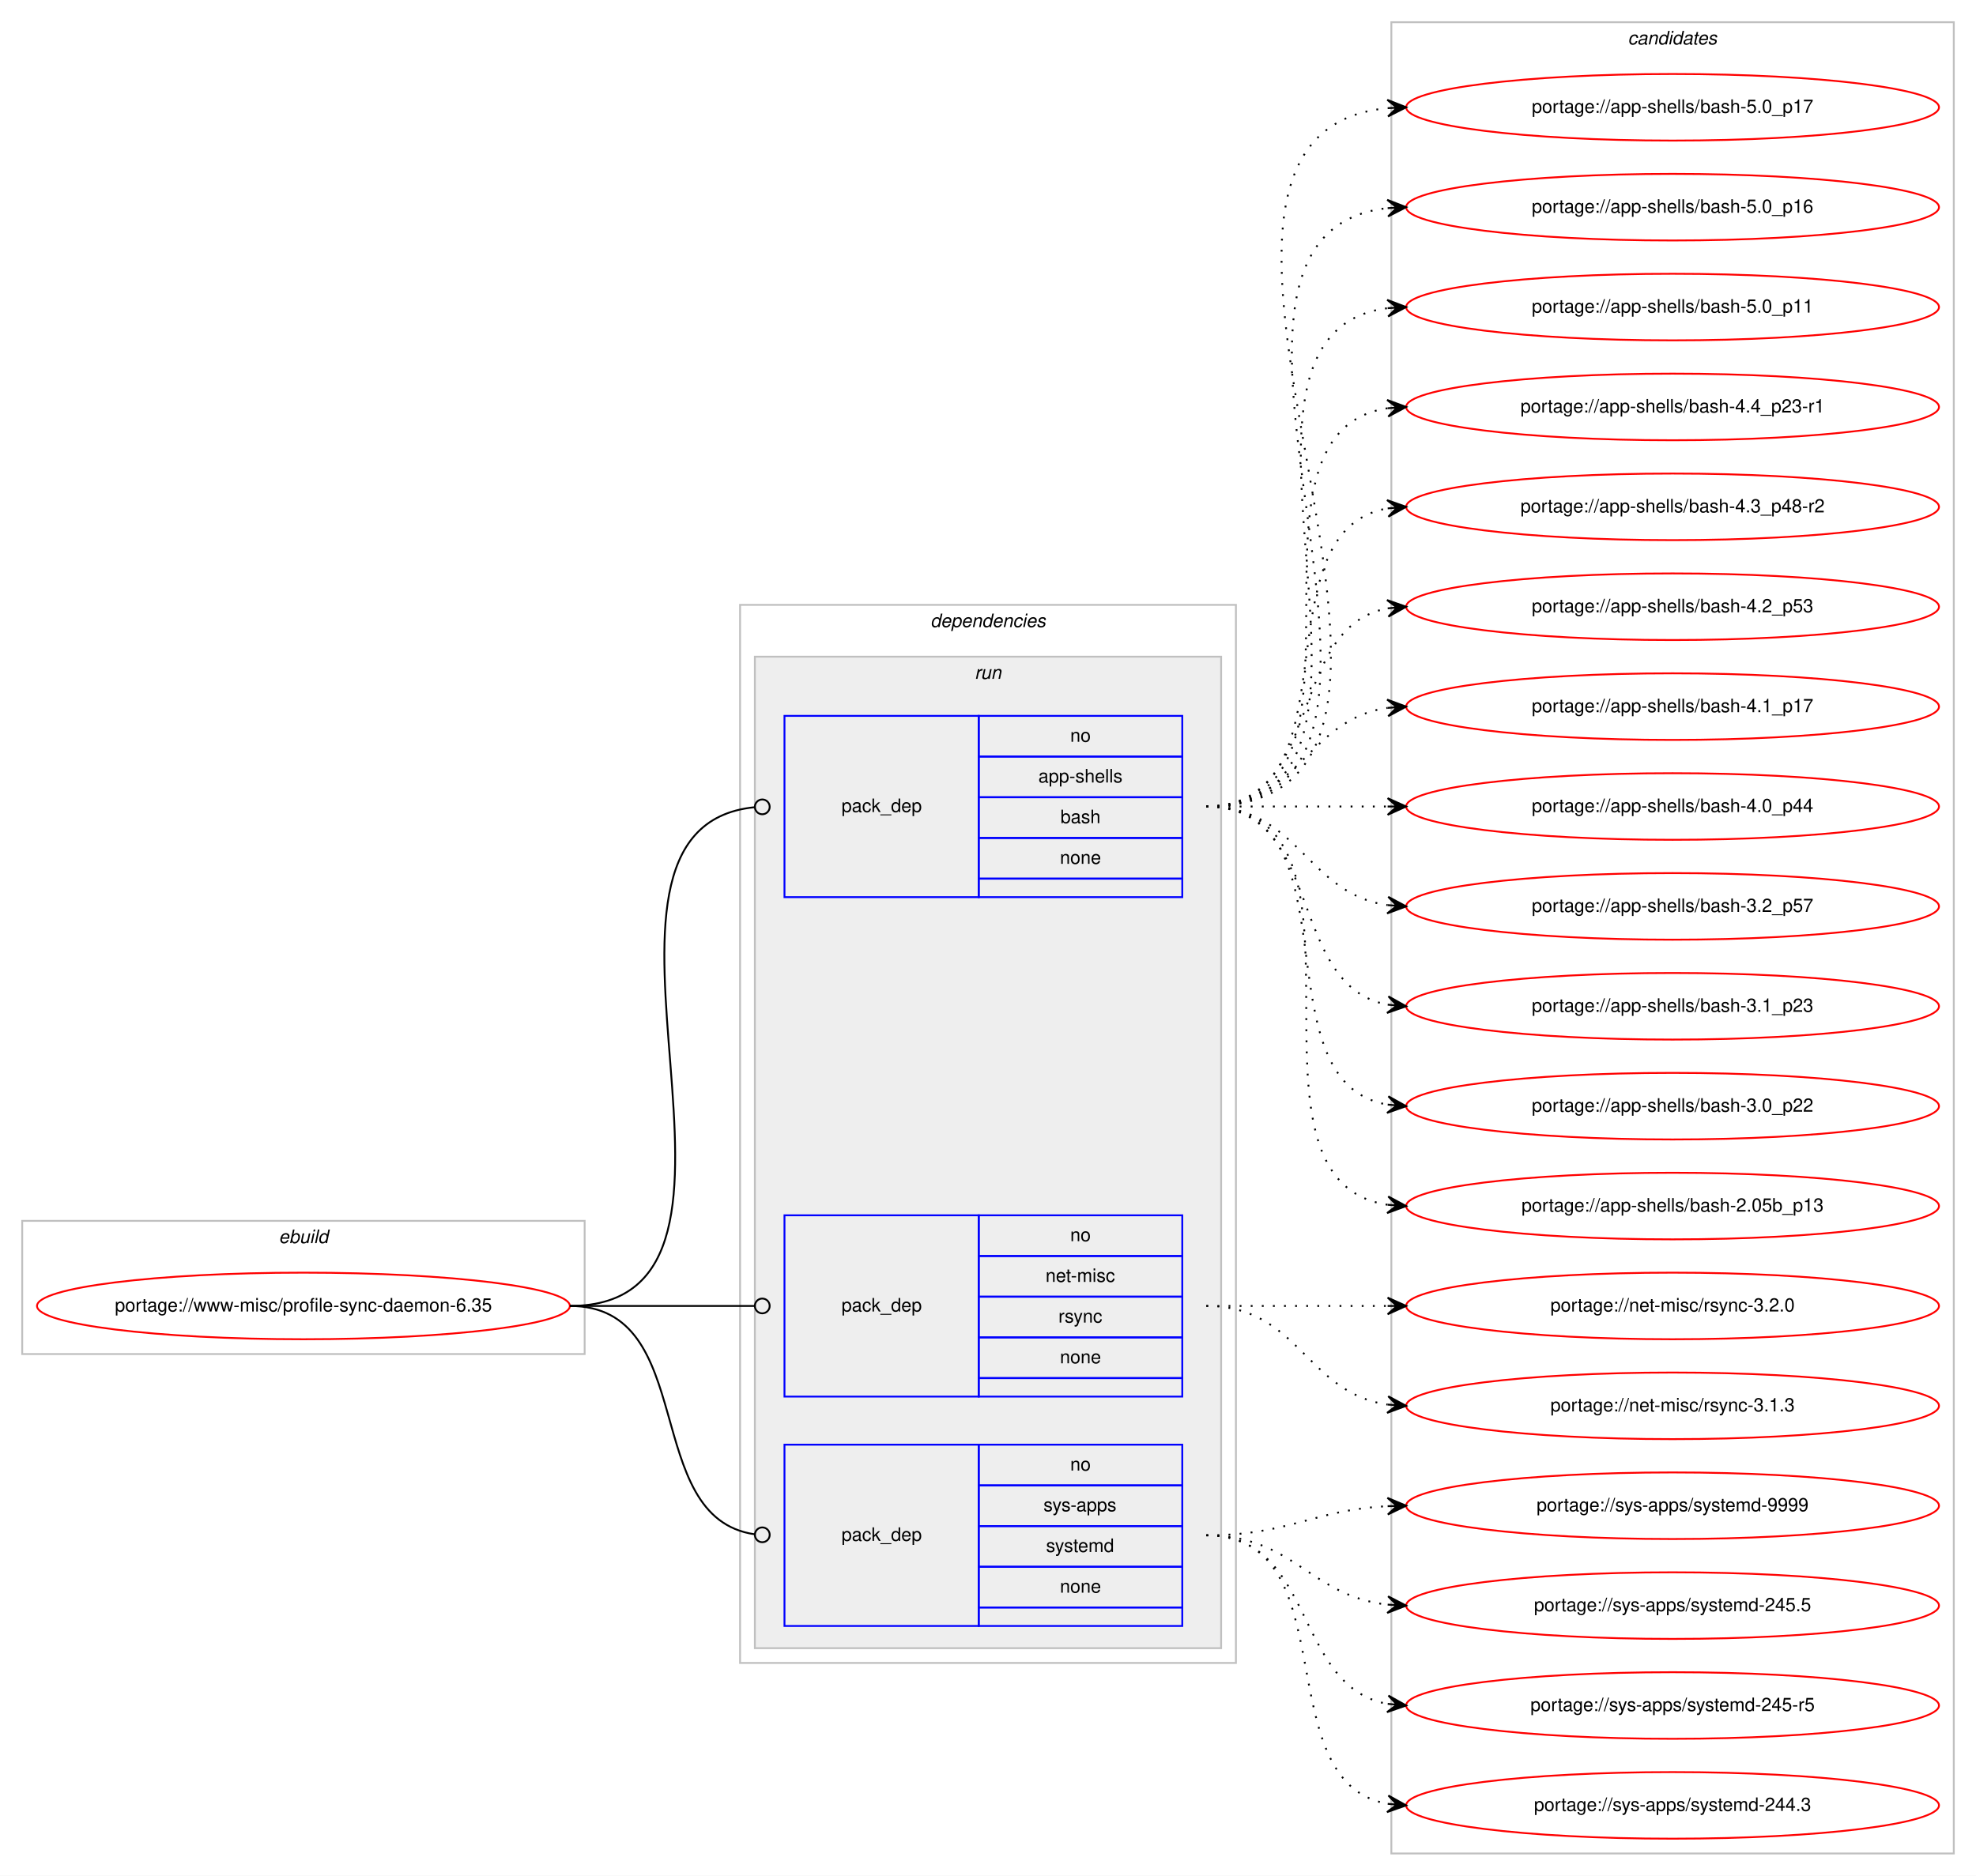
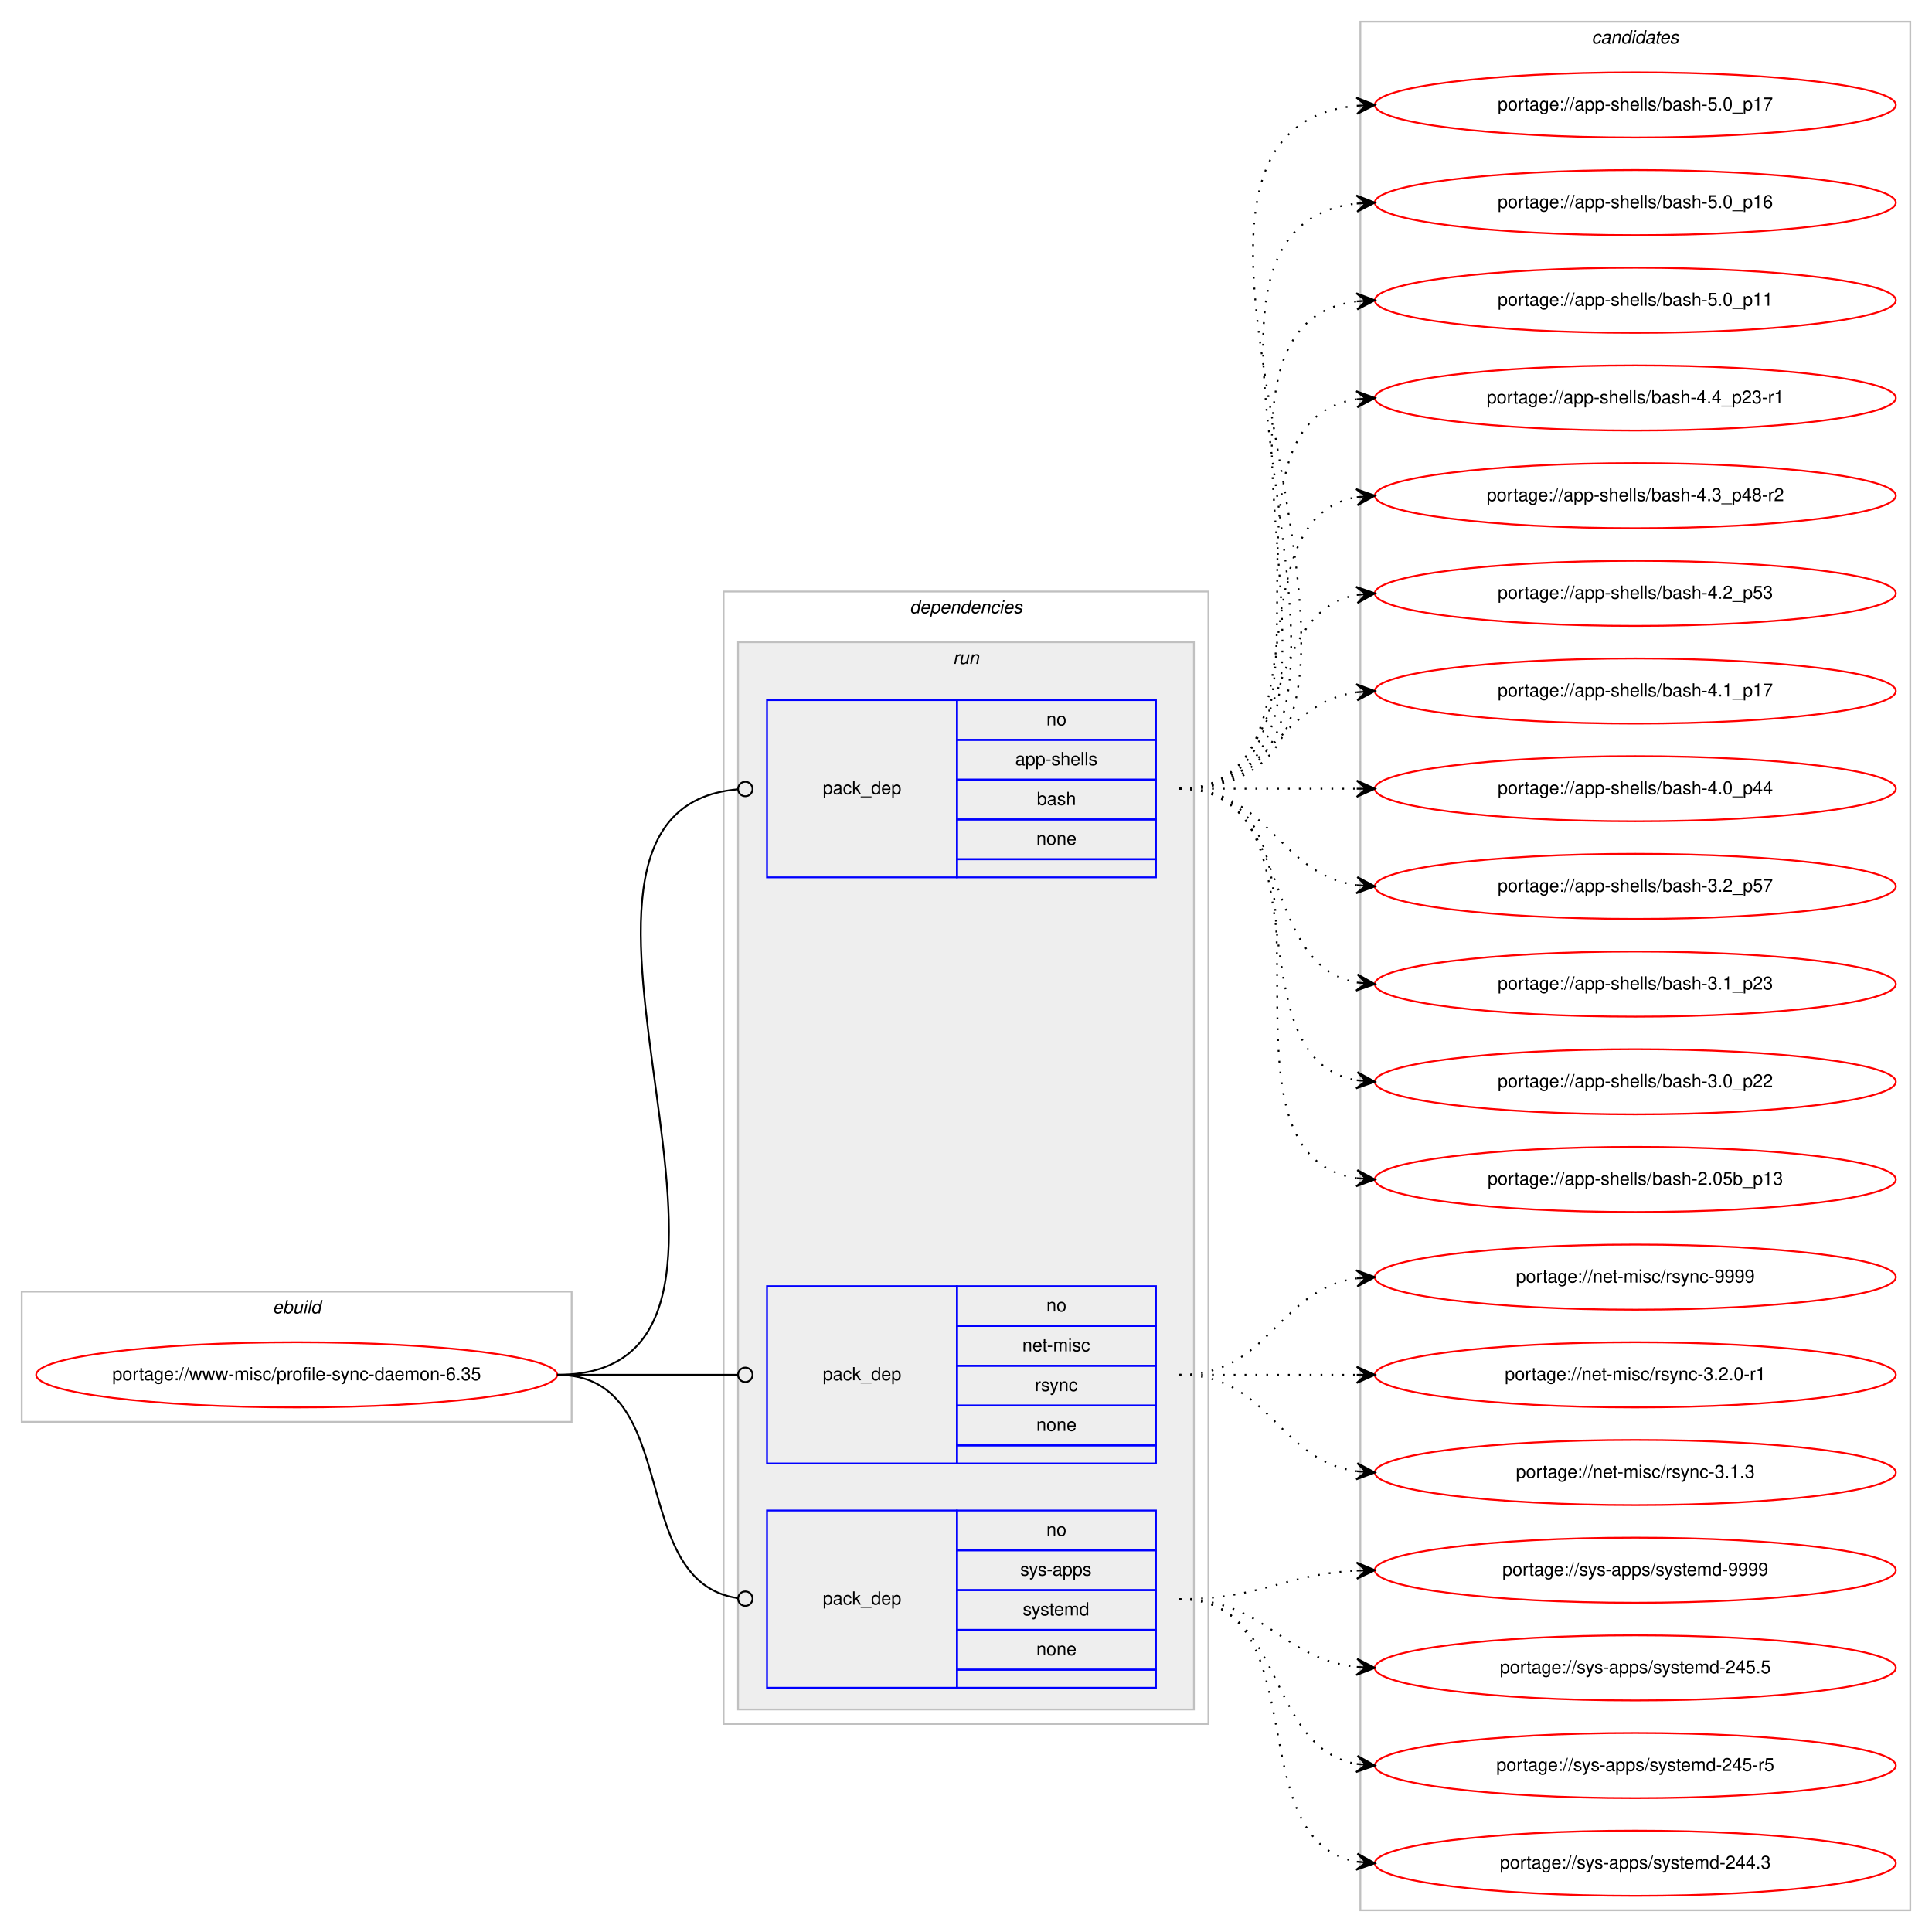
- <svg xmlns="http://www.w3.org/2000/svg" xmlns:xlink="http://www.w3.org/1999/xlink" width="1068pt" height="1014pt" viewBox="0.00 0.00 1068.00 1014.00">
-   <g id="graph0" class="graph" transform="scale(1 1) rotate(0) translate(4 1010)">
-     <polygon fill="#ffffff" stroke="transparent" points="-4,4 -4,-1010 1064,-1010 1064,4 -4,4" />
+ <svg xmlns="http://www.w3.org/2000/svg" xmlns:xlink="http://www.w3.org/1999/xlink" width="1068pt" height="1068pt" viewBox="0.00 0.00 1068.00 1068.00">
+   <g id="graph0" class="graph" transform="scale(1 1) rotate(0) translate(4 1064)">
+     <polygon fill="#ffffff" stroke="transparent" points="-4,4 -4,-1064 1064,-1064 1064,4 -4,4" />
    <g id="clust1" class="cluster">
      <polygon fill="none" stroke="#c0c0c0" points="8,-278 8,-350 312,-350 312,-278 8,-278" />
      <text text-anchor="start" x="146.663" y="-338" font-family="Helvetica,sans-Serif" font-style="italic" font-size="10.00" fill="#000000">ebuild</text>
    </g>
    <g id="clust2" class="cluster">
-       <polygon fill="none" stroke="#c0c0c0" points="396,-111 396,-683 664,-683 664,-111 396,-111" />
-       <text text-anchor="start" x="498.875" y="-671" font-family="Helvetica,sans-Serif" font-style="italic" font-size="10.00" fill="#000000">dependencies</text>
+       <polygon fill="none" stroke="#c0c0c0" points="396,-111 396,-737 664,-737 664,-111 396,-111" />
+       <text text-anchor="start" x="498.875" y="-725" font-family="Helvetica,sans-Serif" font-style="italic" font-size="10.00" fill="#000000">dependencies</text>
    </g>
    <g id="clust5" class="cluster">
-       <polygon fill="#eeeeee" stroke="#c0c0c0" points="404,-119 404,-655 656,-655 656,-119 404,-119" />
-       <text text-anchor="start" x="522.777" y="-643" font-family="Helvetica,sans-Serif" font-style="italic" font-size="10.00" fill="#000000">run</text>
+       <polygon fill="#eeeeee" stroke="#c0c0c0" points="404,-119 404,-709 656,-709 656,-119 404,-119" />
+       <text text-anchor="start" x="522.777" y="-697" font-family="Helvetica,sans-Serif" font-style="italic" font-size="10.00" fill="#000000">run</text>
    </g>
    <g id="clust9" class="cluster">
-       <polygon fill="none" stroke="#c0c0c0" points="748,-8 748,-998 1052,-998 1052,-8 748,-8" />
-       <text text-anchor="start" x="875.824" y="-986" font-family="Helvetica,sans-Serif" font-style="italic" font-size="10.00" fill="#000000">candidates</text>
+       <polygon fill="none" stroke="#c0c0c0" points="748,-8 748,-1052 1052,-1052 1052,-8 748,-8" />
+       <text text-anchor="start" x="875.824" y="-1040" font-family="Helvetica,sans-Serif" font-style="italic" font-size="10.00" fill="#000000">candidates</text>
    </g>
    <g id="node1" class="node">
      <g id="a_node1">
        <a xlink:href="../www-misc/profile-sync-daemon-6.35.svg" xlink:title="portage://www-misc/profile-sync-daemon-6.35">
          <ellipse fill="none" stroke="#ff0000" cx="160" cy="-304" rx="144" ry="18" />
          <text text-anchor="middle" x="160" y="-301" font-family="Helvetica,sans-Serif" font-size="10.00" fill="#000000">portage://www-misc/profile-sync-daemon-6.35</text>
        </a>
      </g>
    </g>
    <g id="node2" class="node">
-       <polygon fill="none" stroke="#0000ff" points="420,-525 420,-623 525,-623 525,-525 420,-525" />
-       <text text-anchor="start" x="450.823" y="-571" font-family="Helvetica,sans-Serif" font-size="10.00" fill="#000000">pack_dep</text>
-       <polygon fill="none" stroke="#0000ff" points="525,-601 525,-623 635,-623 635,-601 525,-601" />
-       <text text-anchor="start" x="574.441" y="-609" font-family="Helvetica,sans-Serif" font-size="10.00" fill="#000000">no</text>
-       <polygon fill="none" stroke="#0000ff" points="525,-579 525,-601 635,-601 635,-579 525,-579" />
-       <text text-anchor="start" x="557.219" y="-587" font-family="Helvetica,sans-Serif" font-size="10.00" fill="#000000">app-shells</text>
-       <polygon fill="none" stroke="#0000ff" points="525,-557 525,-579 635,-579 635,-557 525,-557" />
-       <text text-anchor="start" x="569.162" y="-565" font-family="Helvetica,sans-Serif" font-size="10.00" fill="#000000">bash</text>
-       <polygon fill="none" stroke="#0000ff" points="525,-535 525,-557 635,-557 635,-535 525,-535" />
-       <text text-anchor="start" x="568.882" y="-543" font-family="Helvetica,sans-Serif" font-size="10.00" fill="#000000">none</text>
-       <polygon fill="none" stroke="#0000ff" points="525,-525 525,-535 635,-535 635,-525 525,-525" />
+       <polygon fill="none" stroke="#0000ff" points="420,-579 420,-677 525,-677 525,-579 420,-579" />
+       <text text-anchor="start" x="450.823" y="-625" font-family="Helvetica,sans-Serif" font-size="10.00" fill="#000000">pack_dep</text>
+       <polygon fill="none" stroke="#0000ff" points="525,-655 525,-677 635,-677 635,-655 525,-655" />
+       <text text-anchor="start" x="574.441" y="-663" font-family="Helvetica,sans-Serif" font-size="10.00" fill="#000000">no</text>
+       <polygon fill="none" stroke="#0000ff" points="525,-633 525,-655 635,-655 635,-633 525,-633" />
+       <text text-anchor="start" x="557.219" y="-641" font-family="Helvetica,sans-Serif" font-size="10.00" fill="#000000">app-shells</text>
+       <polygon fill="none" stroke="#0000ff" points="525,-611 525,-633 635,-633 635,-611 525,-611" />
+       <text text-anchor="start" x="569.162" y="-619" font-family="Helvetica,sans-Serif" font-size="10.00" fill="#000000">bash</text>
+       <polygon fill="none" stroke="#0000ff" points="525,-589 525,-611 635,-611 635,-589 525,-589" />
+       <text text-anchor="start" x="568.882" y="-597" font-family="Helvetica,sans-Serif" font-size="10.00" fill="#000000">none</text>
+       <polygon fill="none" stroke="#0000ff" points="525,-579 525,-589 635,-589 635,-579 525,-579" />
    </g>
    <g id="edge1" class="edge">
-       <path fill="none" stroke="#000000" d="M304,-304C430.341,-304 289.375,-562.007 403.708,-573.597" />
-       <ellipse fill="none" stroke="#000000" cx="408.005" cy="-573.806" rx="4" ry="4" />
+       <path fill="none" stroke="#000000" d="M304,-304C452.973,-304 267.349,-616.088 403.905,-627.669" />
+       <ellipse fill="none" stroke="#000000" cx="408.003" cy="-627.837" rx="4" ry="4" />
    </g>
    <g id="node3" class="node">
      <polygon fill="none" stroke="#0000ff" points="420,-255 420,-353 525,-353 525,-255 420,-255" />
      <text text-anchor="start" x="450.823" y="-301" font-family="Helvetica,sans-Serif" font-size="10.00" fill="#000000">pack_dep</text>
      <polygon fill="none" stroke="#0000ff" points="525,-331 525,-353 635,-353 635,-331 525,-331" />
      <text text-anchor="start" x="574.441" y="-339" font-family="Helvetica,sans-Serif" font-size="10.00" fill="#000000">no</text>
      <polygon fill="none" stroke="#0000ff" points="525,-309 525,-331 635,-331 635,-309 525,-309" />
      <text text-anchor="start" x="561.113" y="-317" font-family="Helvetica,sans-Serif" font-size="10.00" fill="#000000">net-misc</text>
      <polygon fill="none" stroke="#0000ff" points="525,-287 525,-309 635,-309 635,-287 525,-287" />
      <text text-anchor="start" x="568.056" y="-295" font-family="Helvetica,sans-Serif" font-size="10.00" fill="#000000">rsync</text>
      <polygon fill="none" stroke="#0000ff" points="525,-265 525,-287 635,-287 635,-265 525,-265" />
      <text text-anchor="start" x="568.882" y="-273" font-family="Helvetica,sans-Serif" font-size="10.00" fill="#000000">none</text>
      <polygon fill="none" stroke="#0000ff" points="525,-255 525,-265 635,-265 635,-255 525,-255" />
    </g>
    <g id="edge2" class="edge">
      <path fill="none" stroke="#000000" d="M304,-304C349.188,-304 362.47,-304 403.919,-304" />
      <ellipse fill="none" stroke="#000000" cx="408" cy="-304" rx="4" ry="4" />
    </g>
    <g id="node4" class="node">
      <polygon fill="none" stroke="#0000ff" points="420,-131 420,-229 525,-229 525,-131 420,-131" />
      <text text-anchor="start" x="450.823" y="-177" font-family="Helvetica,sans-Serif" font-size="10.00" fill="#000000">pack_dep</text>
      <polygon fill="none" stroke="#0000ff" points="525,-207 525,-229 635,-229 635,-207 525,-207" />
      <text text-anchor="start" x="574.441" y="-215" font-family="Helvetica,sans-Serif" font-size="10.00" fill="#000000">no</text>
      <polygon fill="none" stroke="#0000ff" points="525,-185 525,-207 635,-207 635,-185 525,-185" />
      <text text-anchor="start" x="559.997" y="-193" font-family="Helvetica,sans-Serif" font-size="10.00" fill="#000000">sys-apps</text>
      <polygon fill="none" stroke="#0000ff" points="525,-163 525,-185 635,-185 635,-163 525,-163" />
      <text text-anchor="start" x="561.387" y="-171" font-family="Helvetica,sans-Serif" font-size="10.00" fill="#000000">systemd</text>
      <polygon fill="none" stroke="#0000ff" points="525,-141 525,-163 635,-163 635,-141 525,-141" />
      <text text-anchor="start" x="568.882" y="-149" font-family="Helvetica,sans-Serif" font-size="10.00" fill="#000000">none</text>
      <polygon fill="none" stroke="#0000ff" points="525,-131 525,-141 635,-141 635,-131 525,-131" />
    </g>
    <g id="edge3" class="edge">
      <path fill="none" stroke="#000000" d="M304,-304C374.229,-304 341.728,-189.498 403.932,-180.553" />
      <ellipse fill="none" stroke="#000000" cx="408.009" cy="-180.274" rx="4" ry="4" />
    </g>
    <g id="node5" class="node">
      <g id="a_node5">
        <a xlink:href="../app-shells/bash-5.0_p17.svg" xlink:title="portage://app-shells/bash-5.0_p17">
-           <ellipse fill="none" stroke="#ff0000" cx="900" cy="-952" rx="144" ry="18" />
-           <text text-anchor="middle" x="900" y="-949" font-family="Helvetica,sans-Serif" font-size="10.00" fill="#000000">portage://app-shells/bash-5.0_p17</text>
+           <ellipse fill="none" stroke="#ff0000" cx="900" cy="-1006" rx="144" ry="18" />
+           <text text-anchor="middle" x="900" y="-1003" font-family="Helvetica,sans-Serif" font-size="10.00" fill="#000000">portage://app-shells/bash-5.0_p17</text>
        </a>
      </g>
    </g>
    <g id="edge4" class="edge">
-       <path fill="none" stroke="#000000" stroke-dasharray="1,5" d="M648,-574C819.139,-574 591.005,-936.655 745.768,-951.53" />
-       <polygon fill="#000000" stroke="#000000" points="756,-952 745.804,-956.036 751.005,-951.77 746.011,-951.541 746.011,-951.541 746.011,-951.541 751.005,-951.77 746.217,-947.045 756,-952 756,-952" />
+       <path fill="none" stroke="#000000" stroke-dasharray="1,5" d="M648,-628C819.139,-628 591.005,-990.655 745.768,-1005.53" />
+       <polygon fill="#000000" stroke="#000000" points="756,-1006 745.804,-1010.036 751.005,-1005.77 746.011,-1005.541 746.011,-1005.541 746.011,-1005.541 751.005,-1005.77 746.217,-1001.045 756,-1006 756,-1006" />
    </g>
    <g id="node6" class="node">
      <g id="a_node6">
        <a xlink:href="../app-shells/bash-5.0_p16.svg" xlink:title="portage://app-shells/bash-5.0_p16">
-           <ellipse fill="none" stroke="#ff0000" cx="900" cy="-898" rx="144" ry="18" />
-           <text text-anchor="middle" x="900" y="-895" font-family="Helvetica,sans-Serif" font-size="10.00" fill="#000000">portage://app-shells/bash-5.0_p16</text>
+           <ellipse fill="none" stroke="#ff0000" cx="900" cy="-952" rx="144" ry="18" />
+           <text text-anchor="middle" x="900" y="-949" font-family="Helvetica,sans-Serif" font-size="10.00" fill="#000000">portage://app-shells/bash-5.0_p16</text>
        </a>
      </g>
    </g>
    <g id="edge5" class="edge">
-       <path fill="none" stroke="#000000" stroke-dasharray="1,5" d="M648,-574C796.232,-574 613.188,-882.99 745.891,-897.474" />
-       <polygon fill="#000000" stroke="#000000" points="756,-898 745.78,-901.975 751.007,-897.74 746.014,-897.481 746.014,-897.481 746.014,-897.481 751.007,-897.74 746.247,-892.987 756,-898 756,-898" />
+       <path fill="none" stroke="#000000" stroke-dasharray="1,5" d="M648,-628C796.232,-628 613.188,-936.99 745.891,-951.474" />
+       <polygon fill="#000000" stroke="#000000" points="756,-952 745.78,-955.975 751.007,-951.74 746.014,-951.481 746.014,-951.481 746.014,-951.481 751.007,-951.74 746.247,-946.987 756,-952 756,-952" />
    </g>
    <g id="node7" class="node">
      <g id="a_node7">
        <a xlink:href="../app-shells/bash-5.0_p11.svg" xlink:title="portage://app-shells/bash-5.0_p11">
-           <ellipse fill="none" stroke="#ff0000" cx="900" cy="-844" rx="144" ry="18" />
-           <text text-anchor="middle" x="900" y="-841" font-family="Helvetica,sans-Serif" font-size="10.00" fill="#000000">portage://app-shells/bash-5.0_p11</text>
+           <ellipse fill="none" stroke="#ff0000" cx="900" cy="-898" rx="144" ry="18" />
+           <text text-anchor="middle" x="900" y="-895" font-family="Helvetica,sans-Serif" font-size="10.00" fill="#000000">portage://app-shells/bash-5.0_p11</text>
        </a>
      </g>
    </g>
    <g id="edge6" class="edge">
-       <path fill="none" stroke="#000000" stroke-dasharray="1,5" d="M648,-574C773.71,-574 634.777,-829.436 746.014,-843.405" />
-       <polygon fill="#000000" stroke="#000000" points="756,-844 745.75,-847.898 751.009,-843.703 746.018,-843.405 746.018,-843.405 746.018,-843.405 751.009,-843.703 746.285,-838.913 756,-844 756,-844" />
+       <path fill="none" stroke="#000000" stroke-dasharray="1,5" d="M648,-628C773.71,-628 634.777,-883.436 746.014,-897.405" />
+       <polygon fill="#000000" stroke="#000000" points="756,-898 745.75,-901.898 751.009,-897.703 746.018,-897.405 746.018,-897.405 746.018,-897.405 751.009,-897.703 746.285,-892.913 756,-898 756,-898" />
    </g>
    <g id="node8" class="node">
      <g id="a_node8">
        <a xlink:href="../app-shells/bash-4.4_p23-r1.svg" xlink:title="portage://app-shells/bash-4.4_p23-r1">
-           <ellipse fill="none" stroke="#ff0000" cx="900" cy="-790" rx="144" ry="18" />
-           <text text-anchor="middle" x="900" y="-787" font-family="Helvetica,sans-Serif" font-size="10.00" fill="#000000">portage://app-shells/bash-4.4_p23-r1</text>
+           <ellipse fill="none" stroke="#ff0000" cx="900" cy="-844" rx="144" ry="18" />
+           <text text-anchor="middle" x="900" y="-841" font-family="Helvetica,sans-Serif" font-size="10.00" fill="#000000">portage://app-shells/bash-4.4_p23-r1</text>
        </a>
      </g>
    </g>
    <g id="edge7" class="edge">
-       <path fill="none" stroke="#000000" stroke-dasharray="1,5" d="M648,-574C751.768,-574 655.516,-775.894 746.001,-789.301" />
-       <polygon fill="#000000" stroke="#000000" points="756,-790 745.711,-793.792 751.012,-789.652 746.024,-789.303 746.024,-789.303 746.024,-789.303 751.012,-789.652 746.338,-784.814 756,-790 756,-790" />
+       <path fill="none" stroke="#000000" stroke-dasharray="1,5" d="M648,-628C751.768,-628 655.516,-829.894 746.001,-843.301" />
+       <polygon fill="#000000" stroke="#000000" points="756,-844 745.711,-847.792 751.012,-843.652 746.024,-843.303 746.024,-843.303 746.024,-843.303 751.012,-843.652 746.338,-838.814 756,-844 756,-844" />
    </g>
    <g id="node9" class="node">
      <g id="a_node9">
        <a xlink:href="../app-shells/bash-4.3_p48-r2.svg" xlink:title="portage://app-shells/bash-4.3_p48-r2">
-           <ellipse fill="none" stroke="#ff0000" cx="900" cy="-736" rx="144" ry="18" />
-           <text text-anchor="middle" x="900" y="-733" font-family="Helvetica,sans-Serif" font-size="10.00" fill="#000000">portage://app-shells/bash-4.3_p48-r2</text>
+           <ellipse fill="none" stroke="#ff0000" cx="900" cy="-790" rx="144" ry="18" />
+           <text text-anchor="middle" x="900" y="-787" font-family="Helvetica,sans-Serif" font-size="10.00" fill="#000000">portage://app-shells/bash-4.3_p48-r2</text>
        </a>
      </g>
    </g>
    <g id="edge8" class="edge">
-       <path fill="none" stroke="#000000" stroke-dasharray="1,5" d="M648,-574C730.815,-574 674.779,-722.377 745.661,-735.128" />
-       <polygon fill="#000000" stroke="#000000" points="756,-736 745.657,-739.644 751.018,-735.58 746.035,-735.16 746.035,-735.16 746.035,-735.16 751.018,-735.58 746.413,-730.676 756,-736 756,-736" />
+       <path fill="none" stroke="#000000" stroke-dasharray="1,5" d="M648,-628C730.815,-628 674.779,-776.377 745.661,-789.128" />
+       <polygon fill="#000000" stroke="#000000" points="756,-790 745.657,-793.644 751.018,-789.58 746.035,-789.16 746.035,-789.16 746.035,-789.16 751.018,-789.58 746.413,-784.676 756,-790 756,-790" />
    </g>
    <g id="node10" class="node">
      <g id="a_node10">
        <a xlink:href="../app-shells/bash-4.2_p53.svg" xlink:title="portage://app-shells/bash-4.2_p53">
-           <ellipse fill="none" stroke="#ff0000" cx="900" cy="-682" rx="144" ry="18" />
-           <text text-anchor="middle" x="900" y="-679" font-family="Helvetica,sans-Serif" font-size="10.00" fill="#000000">portage://app-shells/bash-4.2_p53</text>
+           <ellipse fill="none" stroke="#ff0000" cx="900" cy="-736" rx="144" ry="18" />
+           <text text-anchor="middle" x="900" y="-733" font-family="Helvetica,sans-Serif" font-size="10.00" fill="#000000">portage://app-shells/bash-4.2_p53</text>
        </a>
      </g>
    </g>
    <g id="edge9" class="edge">
-       <path fill="none" stroke="#000000" stroke-dasharray="1,5" d="M648,-574C712.303,-574 690.78,-670.91 746.031,-681.131" />
-       <polygon fill="#000000" stroke="#000000" points="756,-682 745.647,-685.614 751.019,-681.566 746.038,-681.131 746.038,-681.131 746.038,-681.131 751.019,-681.566 746.429,-676.648 756,-682 756,-682" />
+       <path fill="none" stroke="#000000" stroke-dasharray="1,5" d="M648,-628C712.303,-628 690.78,-724.91 746.031,-735.131" />
+       <polygon fill="#000000" stroke="#000000" points="756,-736 745.647,-739.614 751.019,-735.566 746.038,-735.131 746.038,-735.131 746.038,-735.131 751.019,-735.566 746.429,-730.648 756,-736 756,-736" />
    </g>
    <g id="node11" class="node">
      <g id="a_node11">
        <a xlink:href="../app-shells/bash-4.1_p17.svg" xlink:title="portage://app-shells/bash-4.1_p17">
-           <ellipse fill="none" stroke="#ff0000" cx="900" cy="-628" rx="144" ry="18" />
-           <text text-anchor="middle" x="900" y="-625" font-family="Helvetica,sans-Serif" font-size="10.00" fill="#000000">portage://app-shells/bash-4.1_p17</text>
+           <ellipse fill="none" stroke="#ff0000" cx="900" cy="-682" rx="144" ry="18" />
+           <text text-anchor="middle" x="900" y="-679" font-family="Helvetica,sans-Serif" font-size="10.00" fill="#000000">portage://app-shells/bash-4.1_p17</text>
        </a>
      </g>
    </g>
    <g id="edge10" class="edge">
-       <path fill="none" stroke="#000000" stroke-dasharray="1,5" d="M648,-574C698.102,-574 702.012,-621.066 745.979,-627.317" />
-       <polygon fill="#000000" stroke="#000000" points="756,-628 745.717,-631.81 751.012,-627.66 746.023,-627.32 746.023,-627.32 746.023,-627.32 751.012,-627.66 746.329,-622.831 756,-628 756,-628" />
+       <path fill="none" stroke="#000000" stroke-dasharray="1,5" d="M648,-628C698.102,-628 702.012,-675.066 745.979,-681.317" />
+       <polygon fill="#000000" stroke="#000000" points="756,-682 745.717,-685.81 751.012,-681.66 746.023,-681.32 746.023,-681.32 746.023,-681.32 751.012,-681.66 746.329,-676.831 756,-682 756,-682" />
    </g>
    <g id="node12" class="node">
      <g id="a_node12">
        <a xlink:href="../app-shells/bash-4.0_p44.svg" xlink:title="portage://app-shells/bash-4.0_p44">
-           <ellipse fill="none" stroke="#ff0000" cx="900" cy="-574" rx="144" ry="18" />
-           <text text-anchor="middle" x="900" y="-571" font-family="Helvetica,sans-Serif" font-size="10.00" fill="#000000">portage://app-shells/bash-4.0_p44</text>
+           <ellipse fill="none" stroke="#ff0000" cx="900" cy="-628" rx="144" ry="18" />
+           <text text-anchor="middle" x="900" y="-625" font-family="Helvetica,sans-Serif" font-size="10.00" fill="#000000">portage://app-shells/bash-4.0_p44</text>
        </a>
      </g>
    </g>
    <g id="edge11" class="edge">
-       <path fill="none" stroke="#000000" stroke-dasharray="1,5" d="M648,-574C692.438,-574 706.02,-574 745.878,-574" />
-       <polygon fill="#000000" stroke="#000000" points="756,-574 746,-578.5 751,-574 746,-574 746,-574 746,-574 751,-574 746,-569.5 756,-574 756,-574" />
+       <path fill="none" stroke="#000000" stroke-dasharray="1,5" d="M648,-628C692.438,-628 706.02,-628 745.878,-628" />
+       <polygon fill="#000000" stroke="#000000" points="756,-628 746,-632.5 751,-628 746,-628 746,-628 746,-628 751,-628 746,-623.5 756,-628 756,-628" />
    </g>
    <g id="node13" class="node">
      <g id="a_node13">
        <a xlink:href="../app-shells/bash-3.2_p57.svg" xlink:title="portage://app-shells/bash-3.2_p57">
-           <ellipse fill="none" stroke="#ff0000" cx="900" cy="-520" rx="144" ry="18" />
-           <text text-anchor="middle" x="900" y="-517" font-family="Helvetica,sans-Serif" font-size="10.00" fill="#000000">portage://app-shells/bash-3.2_p57</text>
+           <ellipse fill="none" stroke="#ff0000" cx="900" cy="-574" rx="144" ry="18" />
+           <text text-anchor="middle" x="900" y="-571" font-family="Helvetica,sans-Serif" font-size="10.00" fill="#000000">portage://app-shells/bash-3.2_p57</text>
        </a>
      </g>
    </g>
    <g id="edge12" class="edge">
-       <path fill="none" stroke="#000000" stroke-dasharray="1,5" d="M648,-574C698.102,-574 702.012,-526.934 745.979,-520.683" />
-       <polygon fill="#000000" stroke="#000000" points="756,-520 746.329,-525.169 751.012,-520.34 746.023,-520.68 746.023,-520.68 746.023,-520.68 751.012,-520.34 745.717,-516.19 756,-520 756,-520" />
+       <path fill="none" stroke="#000000" stroke-dasharray="1,5" d="M648,-628C698.102,-628 702.012,-580.934 745.979,-574.683" />
+       <polygon fill="#000000" stroke="#000000" points="756,-574 746.329,-579.169 751.012,-574.34 746.023,-574.68 746.023,-574.68 746.023,-574.68 751.012,-574.34 745.717,-570.19 756,-574 756,-574" />
    </g>
    <g id="node14" class="node">
      <g id="a_node14">
        <a xlink:href="../app-shells/bash-3.1_p23.svg" xlink:title="portage://app-shells/bash-3.1_p23">
-           <ellipse fill="none" stroke="#ff0000" cx="900" cy="-466" rx="144" ry="18" />
-           <text text-anchor="middle" x="900" y="-463" font-family="Helvetica,sans-Serif" font-size="10.00" fill="#000000">portage://app-shells/bash-3.1_p23</text>
+           <ellipse fill="none" stroke="#ff0000" cx="900" cy="-520" rx="144" ry="18" />
+           <text text-anchor="middle" x="900" y="-517" font-family="Helvetica,sans-Serif" font-size="10.00" fill="#000000">portage://app-shells/bash-3.1_p23</text>
        </a>
      </g>
    </g>
    <g id="edge13" class="edge">
-       <path fill="none" stroke="#000000" stroke-dasharray="1,5" d="M648,-574C712.303,-574 690.78,-477.09 746.031,-466.869" />
-       <polygon fill="#000000" stroke="#000000" points="756,-466 746.429,-471.352 751.019,-466.434 746.038,-466.869 746.038,-466.869 746.038,-466.869 751.019,-466.434 745.647,-462.386 756,-466 756,-466" />
+       <path fill="none" stroke="#000000" stroke-dasharray="1,5" d="M648,-628C712.303,-628 690.78,-531.09 746.031,-520.869" />
+       <polygon fill="#000000" stroke="#000000" points="756,-520 746.429,-525.352 751.019,-520.434 746.038,-520.869 746.038,-520.869 746.038,-520.869 751.019,-520.434 745.647,-516.386 756,-520 756,-520" />
    </g>
    <g id="node15" class="node">
      <g id="a_node15">
        <a xlink:href="../app-shells/bash-3.0_p22.svg" xlink:title="portage://app-shells/bash-3.0_p22">
-           <ellipse fill="none" stroke="#ff0000" cx="900" cy="-412" rx="144" ry="18" />
-           <text text-anchor="middle" x="900" y="-409" font-family="Helvetica,sans-Serif" font-size="10.00" fill="#000000">portage://app-shells/bash-3.0_p22</text>
+           <ellipse fill="none" stroke="#ff0000" cx="900" cy="-466" rx="144" ry="18" />
+           <text text-anchor="middle" x="900" y="-463" font-family="Helvetica,sans-Serif" font-size="10.00" fill="#000000">portage://app-shells/bash-3.0_p22</text>
        </a>
      </g>
    </g>
    <g id="edge14" class="edge">
-       <path fill="none" stroke="#000000" stroke-dasharray="1,5" d="M648,-574C730.815,-574 674.779,-425.623 745.661,-412.872" />
-       <polygon fill="#000000" stroke="#000000" points="756,-412 746.413,-417.324 751.018,-412.42 746.035,-412.84 746.035,-412.84 746.035,-412.84 751.018,-412.42 745.657,-408.356 756,-412 756,-412" />
+       <path fill="none" stroke="#000000" stroke-dasharray="1,5" d="M648,-628C730.815,-628 674.779,-479.623 745.661,-466.872" />
+       <polygon fill="#000000" stroke="#000000" points="756,-466 746.413,-471.324 751.018,-466.42 746.035,-466.84 746.035,-466.84 746.035,-466.84 751.018,-466.42 745.657,-462.356 756,-466 756,-466" />
    </g>
    <g id="node16" class="node">
      <g id="a_node16">
        <a xlink:href="../app-shells/bash-2.05b_p13.svg" xlink:title="portage://app-shells/bash-2.05b_p13">
-           <ellipse fill="none" stroke="#ff0000" cx="900" cy="-358" rx="144" ry="18" />
-           <text text-anchor="middle" x="900" y="-355" font-family="Helvetica,sans-Serif" font-size="10.00" fill="#000000">portage://app-shells/bash-2.05b_p13</text>
+           <ellipse fill="none" stroke="#ff0000" cx="900" cy="-412" rx="144" ry="18" />
+           <text text-anchor="middle" x="900" y="-409" font-family="Helvetica,sans-Serif" font-size="10.00" fill="#000000">portage://app-shells/bash-2.05b_p13</text>
        </a>
      </g>
    </g>
    <g id="edge15" class="edge">
-       <path fill="none" stroke="#000000" stroke-dasharray="1,5" d="M648,-574C751.768,-574 655.516,-372.106 746.001,-358.699" />
-       <polygon fill="#000000" stroke="#000000" points="756,-358 746.338,-363.186 751.012,-358.349 746.024,-358.697 746.024,-358.697 746.024,-358.697 751.012,-358.349 745.711,-354.208 756,-358 756,-358" />
+       <path fill="none" stroke="#000000" stroke-dasharray="1,5" d="M648,-628C751.768,-628 655.516,-426.106 746.001,-412.699" />
+       <polygon fill="#000000" stroke="#000000" points="756,-412 746.338,-417.186 751.012,-412.349 746.024,-412.697 746.024,-412.697 746.024,-412.697 751.012,-412.349 745.711,-408.208 756,-412 756,-412" />
    </g>
    <g id="node17" class="node">
      <g id="a_node17">
-         <a xlink:href="../net-misc/rsync-3.2.0.svg" xlink:title="portage://net-misc/rsync-3.2.0">
+         <a xlink:href="../net-misc/rsync-9999.svg" xlink:title="portage://net-misc/rsync-9999">
+           <ellipse fill="none" stroke="#ff0000" cx="900" cy="-358" rx="144" ry="18" />
+           <text text-anchor="middle" x="900" y="-355" font-family="Helvetica,sans-Serif" font-size="10.00" fill="#000000">portage://net-misc/rsync-9999</text>
+         </a>
+       </g>
+     </g>
+     <g id="edge16" class="edge">
+       <path fill="none" stroke="#000000" stroke-dasharray="1,5" d="M648,-304C698.102,-304 702.012,-351.066 745.979,-357.317" />
+       <polygon fill="#000000" stroke="#000000" points="756,-358 745.717,-361.81 751.012,-357.66 746.023,-357.32 746.023,-357.32 746.023,-357.32 751.012,-357.66 746.329,-352.831 756,-358 756,-358" />
+     </g>
+     <g id="node18" class="node">
+       <g id="a_node18">
+         <a xlink:href="../net-misc/rsync-3.2.0-r1.svg" xlink:title="portage://net-misc/rsync-3.2.0-r1">
          <ellipse fill="none" stroke="#ff0000" cx="900" cy="-304" rx="144" ry="18" />
-           <text text-anchor="middle" x="900" y="-301" font-family="Helvetica,sans-Serif" font-size="10.00" fill="#000000">portage://net-misc/rsync-3.2.0</text>
-         </a>
-       </g>
-     </g>
-     <g id="edge16" class="edge">
+           <text text-anchor="middle" x="900" y="-301" font-family="Helvetica,sans-Serif" font-size="10.00" fill="#000000">portage://net-misc/rsync-3.2.0-r1</text>
+         </a>
+       </g>
+     </g>
+     <g id="edge17" class="edge">
      <path fill="none" stroke="#000000" stroke-dasharray="1,5" d="M648,-304C692.438,-304 706.02,-304 745.878,-304" />
      <polygon fill="#000000" stroke="#000000" points="756,-304 746,-308.5 751,-304 746,-304 746,-304 746,-304 751,-304 746,-299.5 756,-304 756,-304" />
    </g>
-     <g id="node18" class="node">
-       <g id="a_node18">
+     <g id="node19" class="node">
+       <g id="a_node19">
        <a xlink:href="../net-misc/rsync-3.1.3.svg" xlink:title="portage://net-misc/rsync-3.1.3">
          <ellipse fill="none" stroke="#ff0000" cx="900" cy="-250" rx="144" ry="18" />
          <text text-anchor="middle" x="900" y="-247" font-family="Helvetica,sans-Serif" font-size="10.00" fill="#000000">portage://net-misc/rsync-3.1.3</text>
        </a>
      </g>
    </g>
-     <g id="edge17" class="edge">
+     <g id="edge18" class="edge">
      <path fill="none" stroke="#000000" stroke-dasharray="1,5" d="M648,-304C698.102,-304 702.012,-256.934 745.979,-250.683" />
      <polygon fill="#000000" stroke="#000000" points="756,-250 746.329,-255.169 751.012,-250.34 746.023,-250.68 746.023,-250.68 746.023,-250.68 751.012,-250.34 745.717,-246.19 756,-250 756,-250" />
    </g>
-     <g id="node19" class="node">
-       <g id="a_node19">
+     <g id="node20" class="node">
+       <g id="a_node20">
        <a xlink:href="../sys-apps/systemd-9999.svg" xlink:title="portage://sys-apps/systemd-9999">
          <ellipse fill="none" stroke="#ff0000" cx="900" cy="-196" rx="144" ry="18" />
          <text text-anchor="middle" x="900" y="-193" font-family="Helvetica,sans-Serif" font-size="10.00" fill="#000000">portage://sys-apps/systemd-9999</text>
        </a>
      </g>
    </g>
-     <g id="edge18" class="edge">
+     <g id="edge19" class="edge">
      <path fill="none" stroke="#000000" stroke-dasharray="1,5" d="M648,-180C692.923,-180 705.643,-193.713 745.786,-195.749" />
      <polygon fill="#000000" stroke="#000000" points="756,-196 745.892,-200.253 751.001,-195.877 746.003,-195.754 746.003,-195.754 746.003,-195.754 751.001,-195.877 746.114,-191.255 756,-196 756,-196" />
    </g>
-     <g id="node20" class="node">
-       <g id="a_node20">
+     <g id="node21" class="node">
+       <g id="a_node21">
        <a xlink:href="../sys-apps/systemd-245.5.svg" xlink:title="portage://sys-apps/systemd-245.5">
          <ellipse fill="none" stroke="#ff0000" cx="900" cy="-142" rx="144" ry="18" />
          <text text-anchor="middle" x="900" y="-139" font-family="Helvetica,sans-Serif" font-size="10.00" fill="#000000">portage://sys-apps/systemd-245.5</text>
        </a>
      </g>
    </g>
-     <g id="edge19" class="edge">
+     <g id="edge20" class="edge">
      <path fill="none" stroke="#000000" stroke-dasharray="1,5" d="M648,-180C695.307,-180 704.019,-147.156 745.898,-142.537" />
      <polygon fill="#000000" stroke="#000000" points="756,-142 746.253,-147.025 751.007,-142.266 746.014,-142.531 746.014,-142.531 746.014,-142.531 751.007,-142.266 745.775,-138.037 756,-142 756,-142" />
    </g>
-     <g id="node21" class="node">
-       <g id="a_node21">
+     <g id="node22" class="node">
+       <g id="a_node22">
        <a xlink:href="../sys-apps/systemd-245-r5.svg" xlink:title="portage://sys-apps/systemd-245-r5">
          <ellipse fill="none" stroke="#ff0000" cx="900" cy="-88" rx="144" ry="18" />
          <text text-anchor="middle" x="900" y="-85" font-family="Helvetica,sans-Serif" font-size="10.00" fill="#000000">portage://sys-apps/systemd-245-r5</text>
        </a>
      </g>
    </g>
-     <g id="edge20" class="edge">
+     <g id="edge21" class="edge">
      <path fill="none" stroke="#000000" stroke-dasharray="1,5" d="M648,-180C707.36,-180 694.789,-98.465 745.72,-88.911" />
      <polygon fill="#000000" stroke="#000000" points="756,-88 746.436,-93.365 751.019,-88.441 746.039,-88.882 746.039,-88.882 746.039,-88.882 751.019,-88.441 745.642,-84.4 756,-88 756,-88" />
    </g>
-     <g id="node22" class="node">
-       <g id="a_node22">
+     <g id="node23" class="node">
+       <g id="a_node23">
        <a xlink:href="../sys-apps/systemd-244.3.svg" xlink:title="portage://sys-apps/systemd-244.3">
          <ellipse fill="none" stroke="#ff0000" cx="900" cy="-34" rx="144" ry="18" />
          <text text-anchor="middle" x="900" y="-31" font-family="Helvetica,sans-Serif" font-size="10.00" fill="#000000">portage://sys-apps/systemd-244.3</text>
        </a>
      </g>
    </g>
-     <g id="edge21" class="edge">
+     <g id="edge22" class="edge">
      <path fill="none" stroke="#000000" stroke-dasharray="1,5" d="M648,-180C725.087,-180 679.816,-46.823 745.91,-34.857" />
      <polygon fill="#000000" stroke="#000000" points="756,-34 746.417,-39.331 751.018,-34.423 746.036,-34.847 746.036,-34.847 746.036,-34.847 751.018,-34.423 745.655,-30.363 756,-34 756,-34" />
    </g>
  </g>
</svg>
